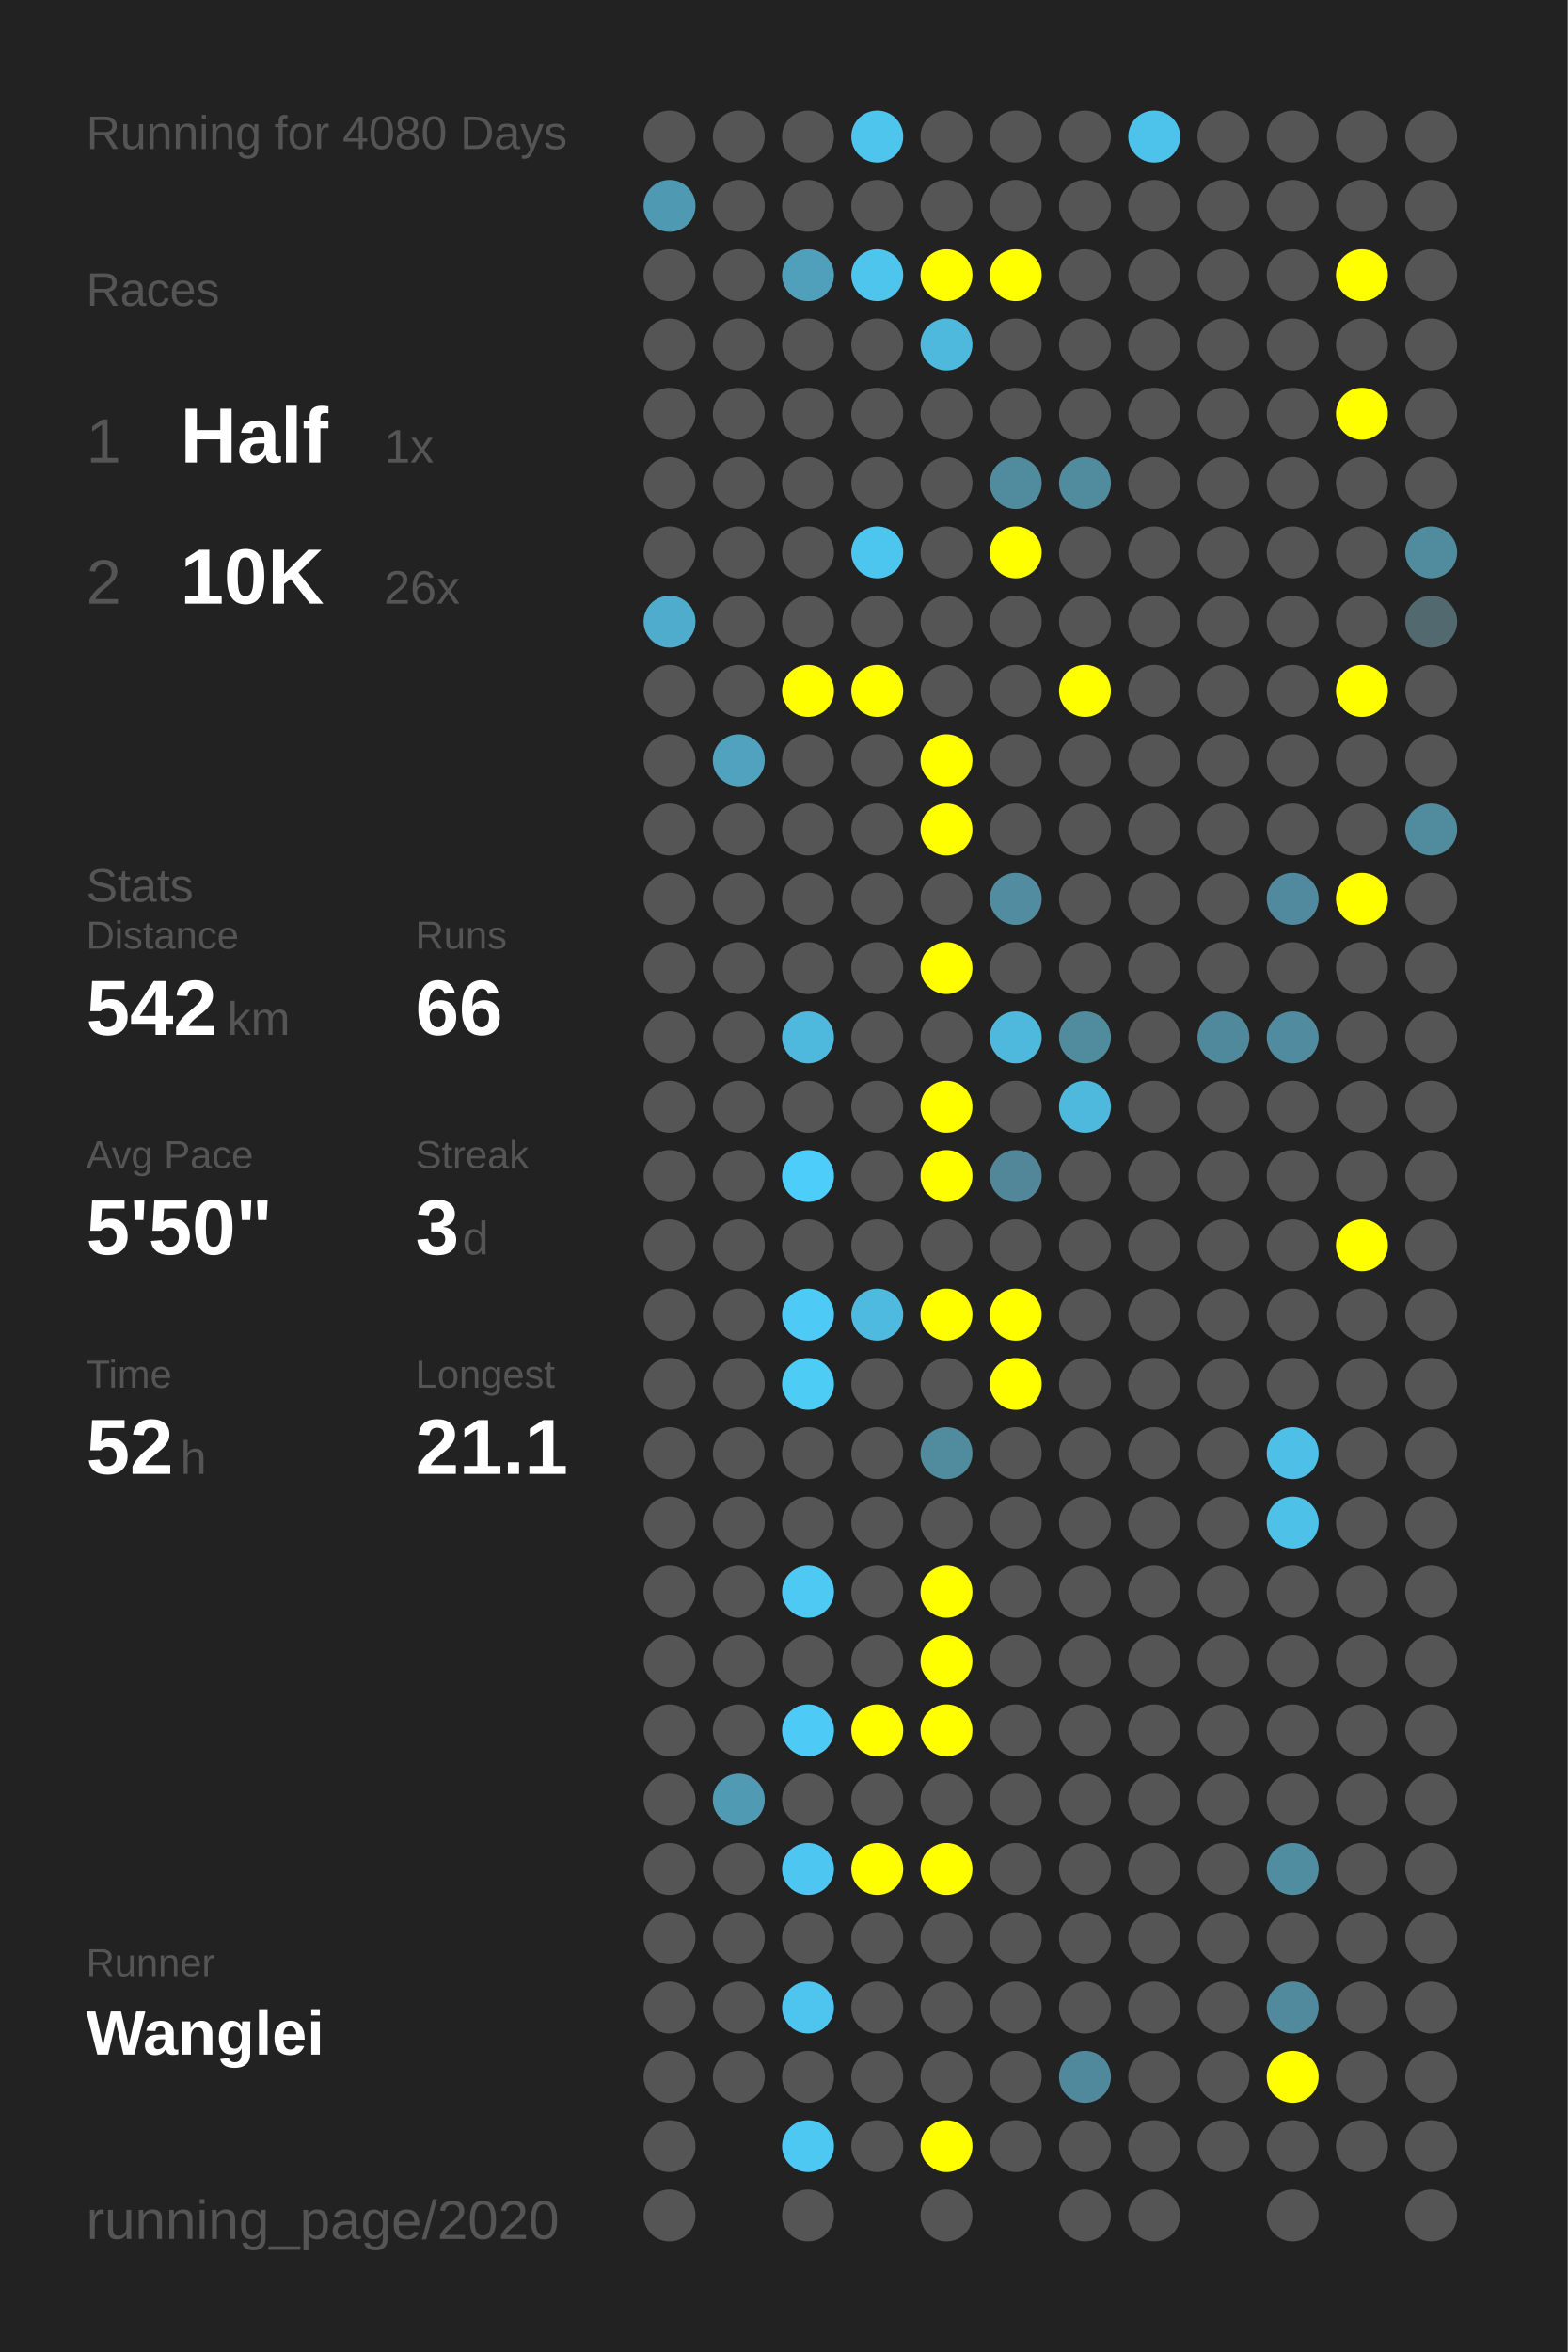
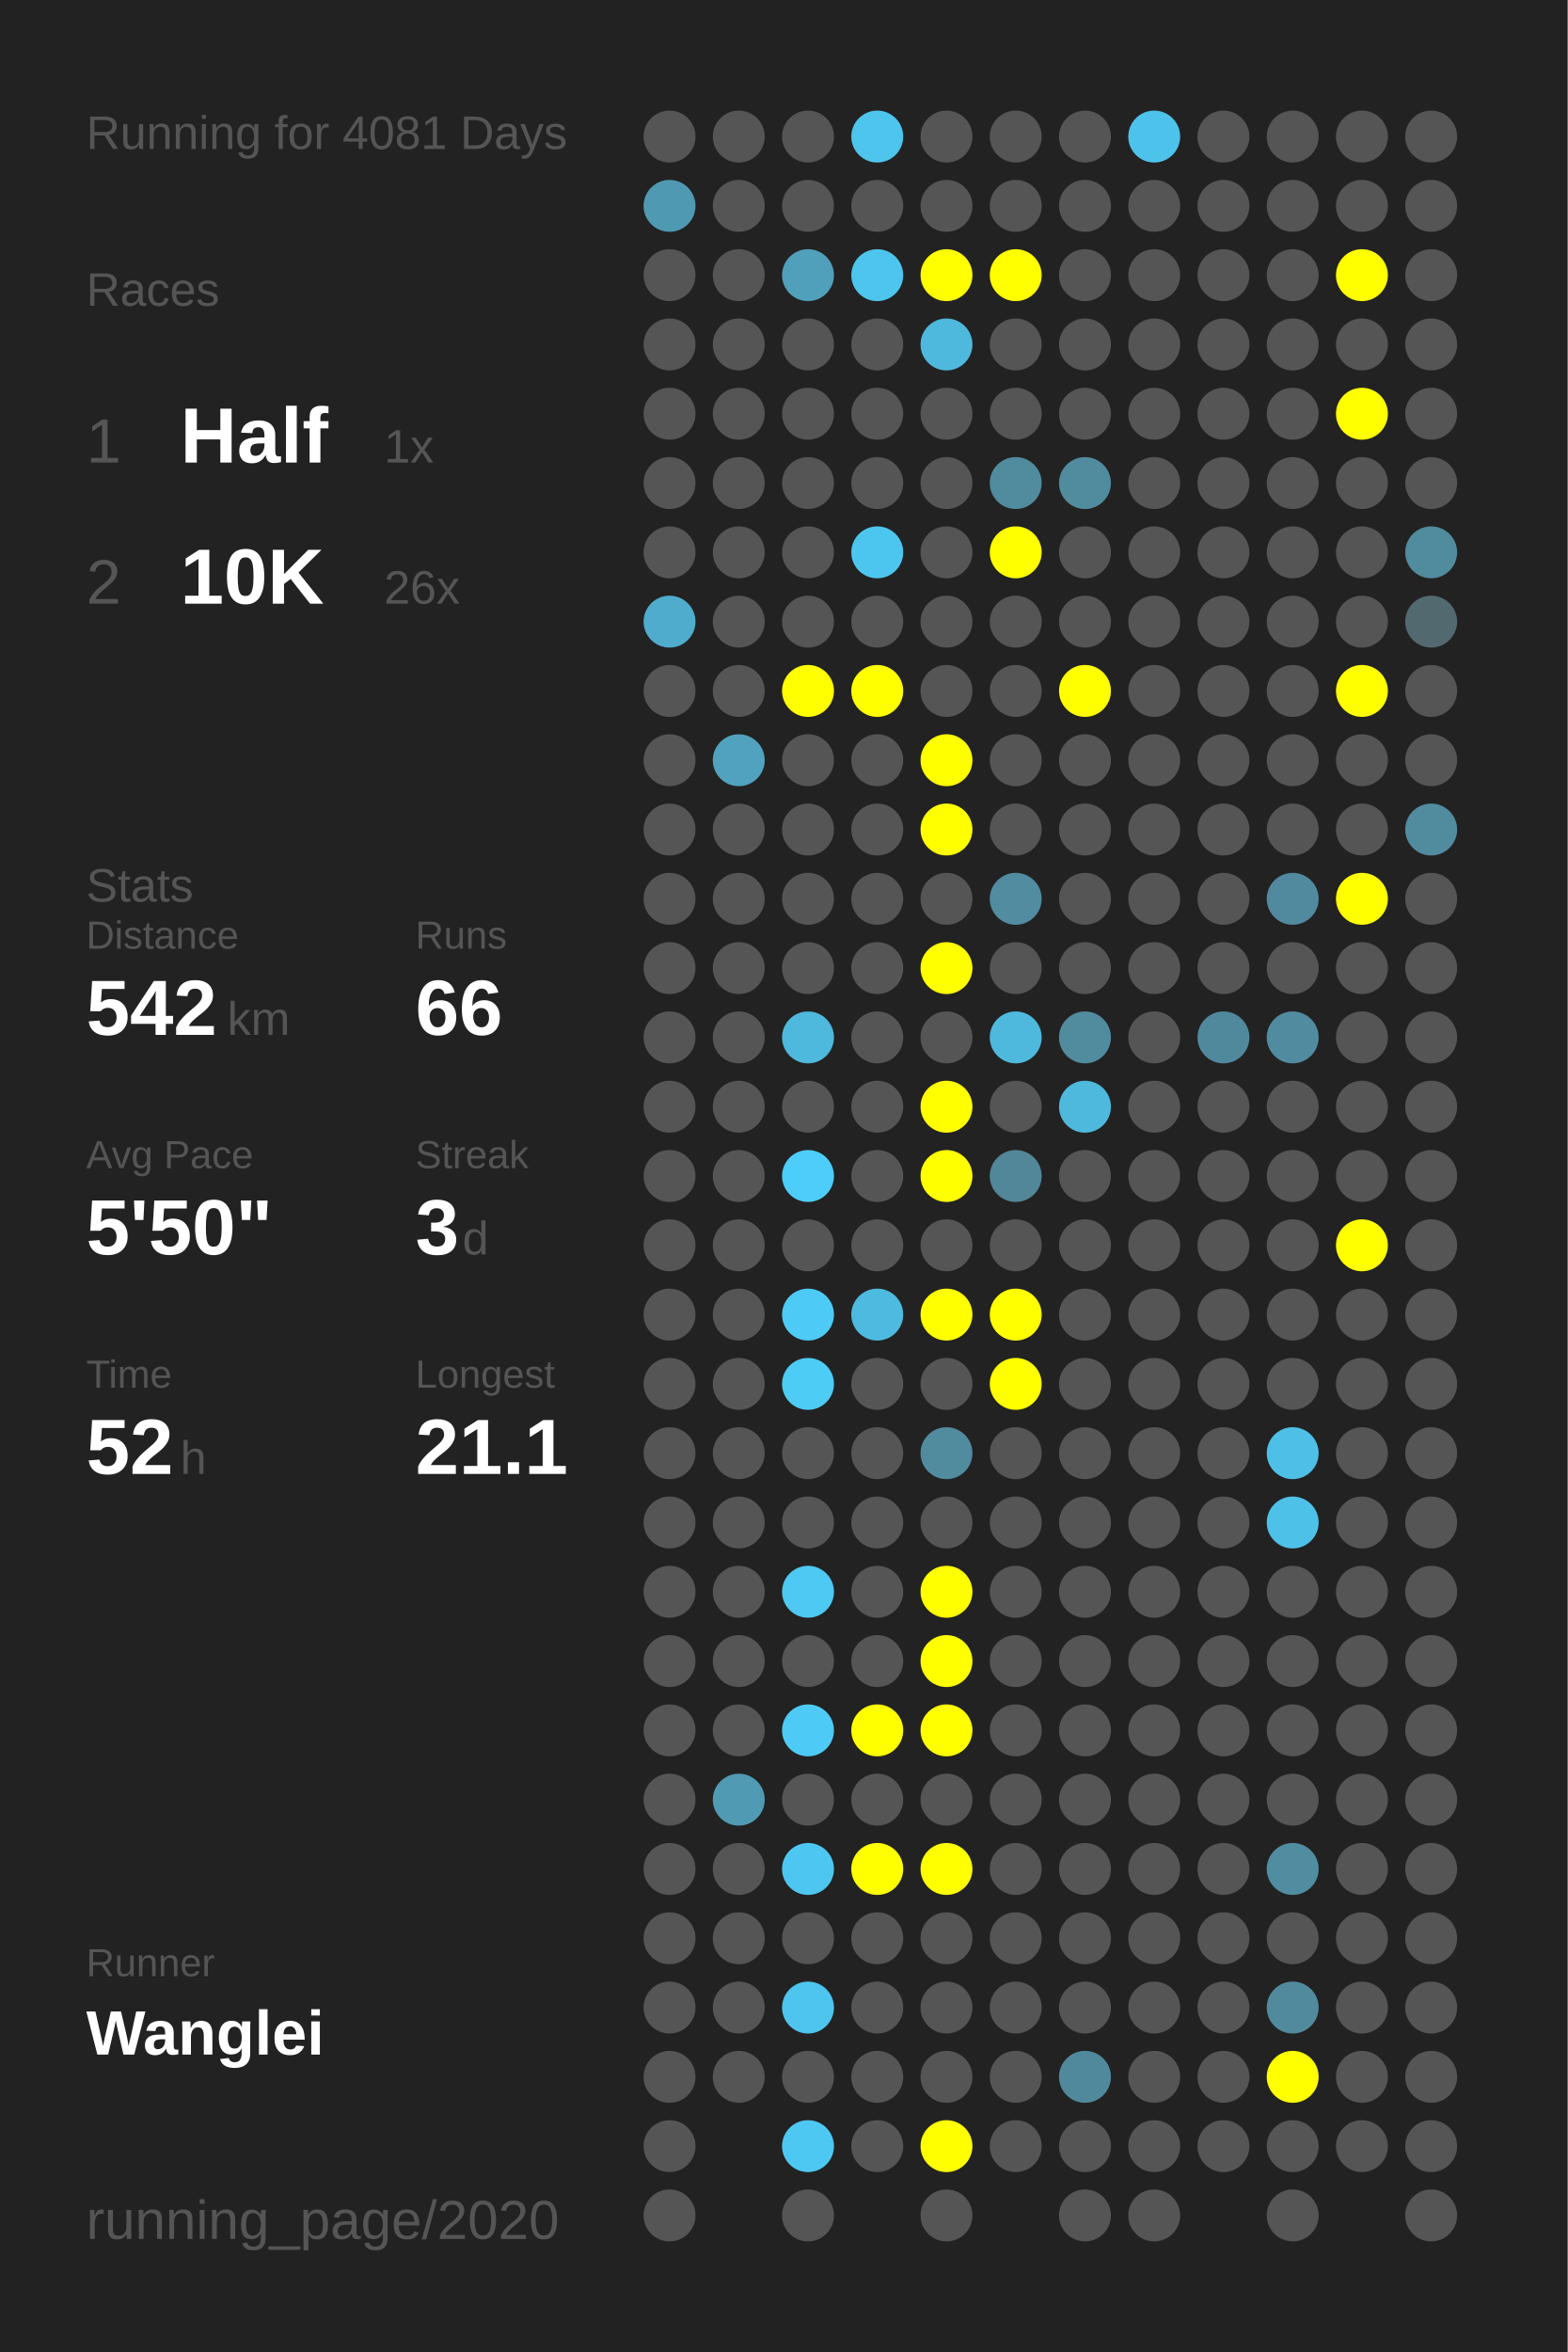
<svg xmlns="http://www.w3.org/2000/svg" baseProfile="full" height="300mm" version="1.1" viewBox="0,0,200,300" width="200mm">
  <defs />
  <rect fill="#222222" height="300" width="200" x="0" y="0" />
-   <text fill="#555555" style="font-size:6px; font-family:Arial;" x="11" y="19">Running for 4080 Days</text>
+   <text fill="#555555" style="font-size:6px; font-family:Arial;" x="11" y="19">Running for 4081 Days</text>
  <text fill="#555555" style="font-size:6px; font-family:Arial;" x="11" y="39">Races</text>
  <text fill="#555555" style="font-size:8px; font-family:Arial;" x="11" y="59">1</text>
  <text fill="#FFFFFF" style="font-size:10px; font-family:Arial; font-weight:bold;" x="23" y="59">Half</text>
  <text fill="#555555" style="font-size:6px; font-family:Arial;" x="49" y="59">1x</text>
  <text fill="#555555" style="font-size:8px; font-family:Arial;" x="11" y="77">2</text>
  <text fill="#FFFFFF" style="font-size:10px; font-family:Arial; font-weight:bold;" x="23" y="77">10K</text>
  <text fill="#555555" style="font-size:6px; font-family:Arial;" x="49" y="77">26x</text>
  <text fill="#555555" style="font-size:6px; font-family:Arial;" x="11" y="115">Stats</text>
  <text fill="#555555" style="font-size:5px; font-family:Arial;" x="11" y="121">Distance</text>
  <text fill="#FFFFFF" style="font-size:10px; font-family:Arial; font-weight:bold;" x="11" y="132">542</text>
  <text fill="#555555" style="font-size:6px; font-family:Arial;" x="29" y="132">km</text>
  <text fill="#555555" style="font-size:5px; font-family:Arial;" x="53" y="121">Runs</text>
  <text fill="#FFFFFF" style="font-size:10px; font-family:Arial; font-weight:bold;" x="53" y="132">66</text>
  <text fill="#555555" style="font-size:5px; font-family:Arial;" x="11" y="149">Avg Pace</text>
  <text fill="#FFFFFF" style="font-size:10px; font-family:Arial; font-weight:bold;" x="11" y="160">5'50"</text>
  <text fill="#555555" style="font-size:5px; font-family:Arial;" x="53" y="149">Streak</text>
  <text fill="#FFFFFF" style="font-size:10px; font-family:Arial; font-weight:bold;" x="53" y="160">3</text>
  <text fill="#555555" style="font-size:6px; font-family:Arial;" x="59" y="160">d</text>
  <text fill="#555555" style="font-size:5px; font-family:Arial;" x="11" y="177">Time</text>
  <text fill="#FFFFFF" style="font-size:10px; font-family:Arial; font-weight:bold;" x="11" y="188">52</text>
  <text fill="#555555" style="font-size:6px; font-family:Arial;" x="23" y="188">h</text>
  <text fill="#555555" style="font-size:5px; font-family:Arial;" x="53" y="177">Longest</text>
  <text fill="#FFFFFF" style="font-size:10px; font-family:Arial; font-weight:bold;" x="53" y="188">21.1</text>
  <text fill="#555555" style="font-size:5px; font-family:Arial;" x="11" y="252.065">Runner</text>
  <text fill="#FFFFFF" style="font-size:8px; font-family:Arial; font-weight:bold;" x="11" y="262.065">Wanglei</text>
  <text fill="#555555" style="font-size:7px; font-family:Arial;" x="11" y="285.581">running_page/2020</text>
  <circle cx="85.417" cy="17.419" fill="#555555" r="3.312" />
  <circle cx="85.417" cy="26.258" fill="#5099b2" r="3.312" />
  <circle cx="85.417" cy="35.097" fill="#555555" r="3.312" />
  <circle cx="85.417" cy="43.935" fill="#555555" r="3.312" />
  <circle cx="85.417" cy="52.774" fill="#555555" r="3.312" />
  <circle cx="85.417" cy="61.613" fill="#555555" r="3.312" />
  <circle cx="85.417" cy="70.452" fill="#555555" r="3.312" />
  <circle cx="85.417" cy="79.29" fill="#4faccc" r="3.312" />
  <circle cx="85.417" cy="88.129" fill="#555555" r="3.312" />
  <circle cx="85.417" cy="96.968" fill="#555555" r="3.312" />
  <circle cx="85.417" cy="105.806" fill="#555555" r="3.312" />
  <circle cx="85.417" cy="114.645" fill="#555555" r="3.312" />
  <circle cx="85.417" cy="123.484" fill="#555555" r="3.312" />
  <circle cx="85.417" cy="132.323" fill="#555555" r="3.312" />
  <circle cx="85.417" cy="141.161" fill="#555555" r="3.312" />
  <circle cx="85.417" cy="150" fill="#555555" r="3.312" />
  <circle cx="85.417" cy="158.839" fill="#555555" r="3.312" />
  <circle cx="85.417" cy="167.677" fill="#555555" r="3.312" />
  <circle cx="85.417" cy="176.516" fill="#555555" r="3.312" />
  <circle cx="85.417" cy="185.355" fill="#555555" r="3.312" />
  <circle cx="85.417" cy="194.194" fill="#555555" r="3.312" />
  <circle cx="85.417" cy="203.032" fill="#555555" r="3.312" />
  <circle cx="85.417" cy="211.871" fill="#555555" r="3.312" />
  <circle cx="85.417" cy="220.71" fill="#555555" r="3.312" />
  <circle cx="85.417" cy="229.548" fill="#555555" r="3.312" />
  <circle cx="85.417" cy="238.387" fill="#555555" r="3.312" />
  <circle cx="85.417" cy="247.226" fill="#555555" r="3.312" />
  <circle cx="85.417" cy="256.065" fill="#555555" r="3.312" />
  <circle cx="85.417" cy="264.903" fill="#555555" r="3.312" />
  <circle cx="85.417" cy="273.742" fill="#555555" r="3.312" />
  <circle cx="85.417" cy="282.581" fill="#555555" r="3.312" />
  <circle cx="94.25" cy="17.419" fill="#555555" r="3.312" />
  <circle cx="94.25" cy="26.258" fill="#555555" r="3.312" />
  <circle cx="94.25" cy="35.097" fill="#555555" r="3.312" />
  <circle cx="94.25" cy="43.935" fill="#555555" r="3.312" />
  <circle cx="94.25" cy="52.774" fill="#555555" r="3.312" />
  <circle cx="94.25" cy="61.613" fill="#555555" r="3.312" />
  <circle cx="94.25" cy="70.452" fill="#555555" r="3.312" />
  <circle cx="94.25" cy="79.29" fill="#555555" r="3.312" />
  <circle cx="94.25" cy="88.129" fill="#555555" r="3.312" />
  <circle cx="94.25" cy="96.968" fill="#50a2be" r="3.312" />
  <circle cx="94.25" cy="105.806" fill="#555555" r="3.312" />
  <circle cx="94.25" cy="114.645" fill="#555555" r="3.312" />
  <circle cx="94.25" cy="123.484" fill="#555555" r="3.312" />
  <circle cx="94.25" cy="132.323" fill="#555555" r="3.312" />
  <circle cx="94.25" cy="141.161" fill="#555555" r="3.312" />
  <circle cx="94.25" cy="150" fill="#555555" r="3.312" />
  <circle cx="94.25" cy="158.839" fill="#555555" r="3.312" />
  <circle cx="94.25" cy="167.677" fill="#555555" r="3.312" />
  <circle cx="94.25" cy="176.516" fill="#555555" r="3.312" />
  <circle cx="94.25" cy="185.355" fill="#555555" r="3.312" />
  <circle cx="94.25" cy="194.194" fill="#555555" r="3.312" />
  <circle cx="94.25" cy="203.032" fill="#555555" r="3.312" />
  <circle cx="94.25" cy="211.871" fill="#555555" r="3.312" />
  <circle cx="94.25" cy="220.71" fill="#555555" r="3.312" />
  <circle cx="94.25" cy="229.548" fill="#509ab3" r="3.312" />
  <circle cx="94.25" cy="238.387" fill="#555555" r="3.312" />
  <circle cx="94.25" cy="247.226" fill="#555555" r="3.312" />
  <circle cx="94.25" cy="256.065" fill="#555555" r="3.312" />
  <circle cx="94.25" cy="264.903" fill="#555555" r="3.312" />
  <circle cx="103.083" cy="17.419" fill="#555555" r="3.312" />
  <circle cx="103.083" cy="26.258" fill="#555555" r="3.312" />
  <circle cx="103.083" cy="35.097" fill="#50a0bb" r="3.312" />
  <circle cx="103.083" cy="43.935" fill="#555555" r="3.312" />
  <circle cx="103.083" cy="52.774" fill="#555555" r="3.312" />
  <circle cx="103.083" cy="61.613" fill="#555555" r="3.312" />
  <circle cx="103.083" cy="70.452" fill="#555555" r="3.312" />
  <circle cx="103.083" cy="79.29" fill="#555555" r="3.312" />
  <circle cx="103.083" cy="88.129" fill="#FFFF00" r="3.312" />
  <circle cx="103.083" cy="96.968" fill="#555555" r="3.312" />
  <circle cx="103.083" cy="105.806" fill="#555555" r="3.312" />
  <circle cx="103.083" cy="114.645" fill="#555555" r="3.312" />
  <circle cx="103.083" cy="123.484" fill="#555555" r="3.312" />
  <circle cx="103.083" cy="132.323" fill="#4eb9dd" r="3.312" />
  <circle cx="103.083" cy="141.161" fill="#555555" r="3.312" />
  <circle cx="103.083" cy="150" fill="#4dcefa" r="3.312" />
  <circle cx="103.083" cy="158.839" fill="#555555" r="3.312" />
  <circle cx="103.083" cy="167.677" fill="#4dcbf6" r="3.312" />
  <circle cx="103.083" cy="176.516" fill="#4dccf6" r="3.312" />
  <circle cx="103.083" cy="185.355" fill="#555555" r="3.312" />
  <circle cx="103.083" cy="194.194" fill="#555555" r="3.312" />
  <circle cx="103.083" cy="203.032" fill="#4dc9f3" r="3.312" />
  <circle cx="103.083" cy="211.871" fill="#555555" r="3.312" />
  <circle cx="103.083" cy="220.71" fill="#4dcbf6" r="3.312" />
  <circle cx="103.083" cy="229.548" fill="#555555" r="3.312" />
  <circle cx="103.083" cy="238.387" fill="#4dc7f1" r="3.312" />
  <circle cx="103.083" cy="247.226" fill="#555555" r="3.312" />
  <circle cx="103.083" cy="256.065" fill="#4dc5ee" r="3.312" />
  <circle cx="103.083" cy="264.903" fill="#555555" r="3.312" />
  <circle cx="103.083" cy="273.742" fill="#4dc8f2" r="3.312" />
  <circle cx="103.083" cy="282.581" fill="#555555" r="3.312" />
  <circle cx="111.917" cy="17.419" fill="#4dc5ed" r="3.312" />
  <circle cx="111.917" cy="26.258" fill="#555555" r="3.312" />
  <circle cx="111.917" cy="35.097" fill="#4dc5ed" r="3.312" />
  <circle cx="111.917" cy="43.935" fill="#555555" r="3.312" />
  <circle cx="111.917" cy="52.774" fill="#555555" r="3.312" />
  <circle cx="111.917" cy="61.613" fill="#555555" r="3.312" />
  <circle cx="111.917" cy="70.452" fill="#4dc6ef" r="3.312" />
  <circle cx="111.917" cy="79.29" fill="#555555" r="3.312" />
  <circle cx="111.917" cy="88.129" fill="#FFFF00" r="3.312" />
  <circle cx="111.917" cy="96.968" fill="#555555" r="3.312" />
  <circle cx="111.917" cy="105.806" fill="#555555" r="3.312" />
  <circle cx="111.917" cy="114.645" fill="#555555" r="3.312" />
  <circle cx="111.917" cy="123.484" fill="#555555" r="3.312" />
  <circle cx="111.917" cy="132.323" fill="#555555" r="3.312" />
  <circle cx="111.917" cy="141.161" fill="#555555" r="3.312" />
  <circle cx="111.917" cy="150" fill="#555555" r="3.312" />
  <circle cx="111.917" cy="158.839" fill="#555555" r="3.312" />
  <circle cx="111.917" cy="167.677" fill="#4ebadf" r="3.312" />
  <circle cx="111.917" cy="176.516" fill="#555555" r="3.312" />
  <circle cx="111.917" cy="185.355" fill="#555555" r="3.312" />
  <circle cx="111.917" cy="194.194" fill="#555555" r="3.312" />
  <circle cx="111.917" cy="203.032" fill="#555555" r="3.312" />
  <circle cx="111.917" cy="211.871" fill="#555555" r="3.312" />
  <circle cx="111.917" cy="220.71" fill="#FFFF00" r="3.312" />
  <circle cx="111.917" cy="229.548" fill="#555555" r="3.312" />
  <circle cx="111.917" cy="238.387" fill="#FFFF00" r="3.312" />
  <circle cx="111.917" cy="247.226" fill="#555555" r="3.312" />
  <circle cx="111.917" cy="256.065" fill="#555555" r="3.312" />
  <circle cx="111.917" cy="264.903" fill="#555555" r="3.312" />
  <circle cx="111.917" cy="273.742" fill="#555555" r="3.312" />
  <circle cx="120.75" cy="17.419" fill="#555555" r="3.312" />
  <circle cx="120.75" cy="26.258" fill="#555555" r="3.312" />
  <circle cx="120.75" cy="35.097" fill="#FFFF00" r="3.312" />
  <circle cx="120.75" cy="43.935" fill="#4eb9dd" r="3.312" />
  <circle cx="120.75" cy="52.774" fill="#555555" r="3.312" />
  <circle cx="120.75" cy="61.613" fill="#555555" r="3.312" />
  <circle cx="120.75" cy="70.452" fill="#555555" r="3.312" />
  <circle cx="120.75" cy="79.29" fill="#555555" r="3.312" />
  <circle cx="120.75" cy="88.129" fill="#555555" r="3.312" />
  <circle cx="120.75" cy="96.968" fill="#FFFF00" r="3.312" />
  <circle cx="120.75" cy="105.806" fill="#FFFF00" r="3.312" />
  <circle cx="120.75" cy="114.645" fill="#555555" r="3.312" />
  <circle cx="120.75" cy="123.484" fill="#FFFF00" r="3.312" />
  <circle cx="120.75" cy="132.323" fill="#555555" r="3.312" />
  <circle cx="120.75" cy="141.161" fill="#FFFF00" r="3.312" />
  <circle cx="120.75" cy="150" fill="#FFFF00" r="3.312" />
  <circle cx="120.75" cy="158.839" fill="#555555" r="3.312" />
  <circle cx="120.75" cy="167.677" fill="#FFFF00" r="3.312" />
  <circle cx="120.75" cy="176.516" fill="#555555" r="3.312" />
  <circle cx="120.75" cy="185.355" fill="#518b9e" r="3.312" />
  <circle cx="120.75" cy="194.194" fill="#555555" r="3.312" />
  <circle cx="120.75" cy="203.032" fill="#FFFF00" r="3.312" />
  <circle cx="120.75" cy="211.871" fill="#FFFF00" r="3.312" />
  <circle cx="120.75" cy="220.71" fill="#FFFF00" r="3.312" />
  <circle cx="120.75" cy="229.548" fill="#555555" r="3.312" />
  <circle cx="120.75" cy="238.387" fill="#FFFF00" r="3.312" />
  <circle cx="120.75" cy="247.226" fill="#555555" r="3.312" />
  <circle cx="120.75" cy="256.065" fill="#555555" r="3.312" />
  <circle cx="120.75" cy="264.903" fill="#555555" r="3.312" />
  <circle cx="120.75" cy="273.742" fill="#FFFF00" r="3.312" />
  <circle cx="120.75" cy="282.581" fill="#555555" r="3.312" />
  <circle cx="129.583" cy="17.419" fill="#555555" r="3.312" />
  <circle cx="129.583" cy="26.258" fill="#555555" r="3.312" />
  <circle cx="129.583" cy="35.097" fill="#FFFF00" r="3.312" />
  <circle cx="129.583" cy="43.935" fill="#555555" r="3.312" />
  <circle cx="129.583" cy="52.774" fill="#555555" r="3.312" />
  <circle cx="129.583" cy="61.613" fill="#518b9e" r="3.312" />
  <circle cx="129.583" cy="70.452" fill="#FFFF00" r="3.312" />
  <circle cx="129.583" cy="79.29" fill="#555555" r="3.312" />
  <circle cx="129.583" cy="88.129" fill="#555555" r="3.312" />
  <circle cx="129.583" cy="96.968" fill="#555555" r="3.312" />
  <circle cx="129.583" cy="105.806" fill="#555555" r="3.312" />
  <circle cx="129.583" cy="114.645" fill="#518ca0" r="3.312" />
  <circle cx="129.583" cy="123.484" fill="#555555" r="3.312" />
  <circle cx="129.583" cy="132.323" fill="#4eb9dd" r="3.312" />
  <circle cx="129.583" cy="141.161" fill="#555555" r="3.312" />
  <circle cx="129.583" cy="150" fill="#518799" r="3.312" />
  <circle cx="129.583" cy="158.839" fill="#555555" r="3.312" />
  <circle cx="129.583" cy="167.677" fill="#FFFF00" r="3.312" />
  <circle cx="129.583" cy="176.516" fill="#FFFF00" r="3.312" />
  <circle cx="129.583" cy="185.355" fill="#555555" r="3.312" />
  <circle cx="129.583" cy="194.194" fill="#555555" r="3.312" />
  <circle cx="129.583" cy="203.032" fill="#555555" r="3.312" />
  <circle cx="129.583" cy="211.871" fill="#555555" r="3.312" />
  <circle cx="129.583" cy="220.71" fill="#555555" r="3.312" />
  <circle cx="129.583" cy="229.548" fill="#555555" r="3.312" />
  <circle cx="129.583" cy="238.387" fill="#555555" r="3.312" />
  <circle cx="129.583" cy="247.226" fill="#555555" r="3.312" />
  <circle cx="129.583" cy="256.065" fill="#555555" r="3.312" />
  <circle cx="129.583" cy="264.903" fill="#555555" r="3.312" />
  <circle cx="129.583" cy="273.742" fill="#555555" r="3.312" />
  <circle cx="138.417" cy="17.419" fill="#555555" r="3.312" />
  <circle cx="138.417" cy="26.258" fill="#555555" r="3.312" />
  <circle cx="138.417" cy="35.097" fill="#555555" r="3.312" />
  <circle cx="138.417" cy="43.935" fill="#555555" r="3.312" />
  <circle cx="138.417" cy="52.774" fill="#555555" r="3.312" />
  <circle cx="138.417" cy="61.613" fill="#518b9e" r="3.312" />
  <circle cx="138.417" cy="70.452" fill="#555555" r="3.312" />
  <circle cx="138.417" cy="79.29" fill="#555555" r="3.312" />
  <circle cx="138.417" cy="88.129" fill="#FFFF00" r="3.312" />
  <circle cx="138.417" cy="96.968" fill="#555555" r="3.312" />
  <circle cx="138.417" cy="105.806" fill="#555555" r="3.312" />
  <circle cx="138.417" cy="114.645" fill="#555555" r="3.312" />
  <circle cx="138.417" cy="123.484" fill="#555555" r="3.312" />
  <circle cx="138.417" cy="132.323" fill="#518b9e" r="3.312" />
  <circle cx="138.417" cy="141.161" fill="#4eb9dd" r="3.312" />
  <circle cx="138.417" cy="150" fill="#555555" r="3.312" />
  <circle cx="138.417" cy="158.839" fill="#555555" r="3.312" />
  <circle cx="138.417" cy="167.677" fill="#555555" r="3.312" />
  <circle cx="138.417" cy="176.516" fill="#555555" r="3.312" />
  <circle cx="138.417" cy="185.355" fill="#555555" r="3.312" />
  <circle cx="138.417" cy="194.194" fill="#555555" r="3.312" />
  <circle cx="138.417" cy="203.032" fill="#555555" r="3.312" />
  <circle cx="138.417" cy="211.871" fill="#555555" r="3.312" />
  <circle cx="138.417" cy="220.71" fill="#555555" r="3.312" />
  <circle cx="138.417" cy="229.548" fill="#555555" r="3.312" />
  <circle cx="138.417" cy="238.387" fill="#555555" r="3.312" />
  <circle cx="138.417" cy="247.226" fill="#555555" r="3.312" />
  <circle cx="138.417" cy="256.065" fill="#555555" r="3.312" />
  <circle cx="138.417" cy="264.903" fill="#51899c" r="3.312" />
  <circle cx="138.417" cy="273.742" fill="#555555" r="3.312" />
  <circle cx="138.417" cy="282.581" fill="#555555" r="3.312" />
  <circle cx="147.25" cy="17.419" fill="#4dc3eb" r="3.312" />
  <circle cx="147.25" cy="26.258" fill="#555555" r="3.312" />
  <circle cx="147.25" cy="35.097" fill="#555555" r="3.312" />
  <circle cx="147.25" cy="43.935" fill="#555555" r="3.312" />
  <circle cx="147.25" cy="52.774" fill="#555555" r="3.312" />
  <circle cx="147.25" cy="61.613" fill="#555555" r="3.312" />
  <circle cx="147.25" cy="70.452" fill="#555555" r="3.312" />
  <circle cx="147.25" cy="79.29" fill="#555555" r="3.312" />
  <circle cx="147.25" cy="88.129" fill="#555555" r="3.312" />
  <circle cx="147.25" cy="96.968" fill="#555555" r="3.312" />
  <circle cx="147.25" cy="105.806" fill="#555555" r="3.312" />
  <circle cx="147.25" cy="114.645" fill="#555555" r="3.312" />
  <circle cx="147.25" cy="123.484" fill="#555555" r="3.312" />
  <circle cx="147.25" cy="132.323" fill="#555555" r="3.312" />
  <circle cx="147.25" cy="141.161" fill="#555555" r="3.312" />
  <circle cx="147.25" cy="150" fill="#555555" r="3.312" />
  <circle cx="147.25" cy="158.839" fill="#555555" r="3.312" />
  <circle cx="147.25" cy="167.677" fill="#555555" r="3.312" />
  <circle cx="147.25" cy="176.516" fill="#555555" r="3.312" />
  <circle cx="147.25" cy="185.355" fill="#555555" r="3.312" />
  <circle cx="147.25" cy="194.194" fill="#555555" r="3.312" />
  <circle cx="147.25" cy="203.032" fill="#555555" r="3.312" />
  <circle cx="147.25" cy="211.871" fill="#555555" r="3.312" />
  <circle cx="147.25" cy="220.71" fill="#555555" r="3.312" />
  <circle cx="147.25" cy="229.548" fill="#555555" r="3.312" />
  <circle cx="147.25" cy="238.387" fill="#555555" r="3.312" />
  <circle cx="147.25" cy="247.226" fill="#555555" r="3.312" />
  <circle cx="147.25" cy="256.065" fill="#555555" r="3.312" />
  <circle cx="147.25" cy="264.903" fill="#555555" r="3.312" />
  <circle cx="147.25" cy="273.742" fill="#555555" r="3.312" />
  <circle cx="147.25" cy="282.581" fill="#555555" r="3.312" />
  <circle cx="156.083" cy="17.419" fill="#555555" r="3.312" />
  <circle cx="156.083" cy="26.258" fill="#555555" r="3.312" />
  <circle cx="156.083" cy="35.097" fill="#555555" r="3.312" />
  <circle cx="156.083" cy="43.935" fill="#555555" r="3.312" />
  <circle cx="156.083" cy="52.774" fill="#555555" r="3.312" />
  <circle cx="156.083" cy="61.613" fill="#555555" r="3.312" />
  <circle cx="156.083" cy="70.452" fill="#555555" r="3.312" />
  <circle cx="156.083" cy="79.29" fill="#555555" r="3.312" />
  <circle cx="156.083" cy="88.129" fill="#555555" r="3.312" />
  <circle cx="156.083" cy="96.968" fill="#555555" r="3.312" />
  <circle cx="156.083" cy="105.806" fill="#555555" r="3.312" />
  <circle cx="156.083" cy="114.645" fill="#555555" r="3.312" />
  <circle cx="156.083" cy="123.484" fill="#555555" r="3.312" />
  <circle cx="156.083" cy="132.323" fill="#51899c" r="3.312" />
  <circle cx="156.083" cy="141.161" fill="#555555" r="3.312" />
  <circle cx="156.083" cy="150" fill="#555555" r="3.312" />
  <circle cx="156.083" cy="158.839" fill="#555555" r="3.312" />
  <circle cx="156.083" cy="167.677" fill="#555555" r="3.312" />
  <circle cx="156.083" cy="176.516" fill="#555555" r="3.312" />
  <circle cx="156.083" cy="185.355" fill="#555555" r="3.312" />
  <circle cx="156.083" cy="194.194" fill="#555555" r="3.312" />
  <circle cx="156.083" cy="203.032" fill="#555555" r="3.312" />
  <circle cx="156.083" cy="211.871" fill="#555555" r="3.312" />
  <circle cx="156.083" cy="220.71" fill="#555555" r="3.312" />
  <circle cx="156.083" cy="229.548" fill="#555555" r="3.312" />
  <circle cx="156.083" cy="238.387" fill="#555555" r="3.312" />
  <circle cx="156.083" cy="247.226" fill="#555555" r="3.312" />
  <circle cx="156.083" cy="256.065" fill="#555555" r="3.312" />
  <circle cx="156.083" cy="264.903" fill="#555555" r="3.312" />
  <circle cx="156.083" cy="273.742" fill="#555555" r="3.312" />
  <circle cx="164.917" cy="17.419" fill="#555555" r="3.312" />
  <circle cx="164.917" cy="26.258" fill="#555555" r="3.312" />
  <circle cx="164.917" cy="35.097" fill="#555555" r="3.312" />
  <circle cx="164.917" cy="43.935" fill="#555555" r="3.312" />
  <circle cx="164.917" cy="52.774" fill="#555555" r="3.312" />
  <circle cx="164.917" cy="61.613" fill="#555555" r="3.312" />
  <circle cx="164.917" cy="70.452" fill="#555555" r="3.312" />
  <circle cx="164.917" cy="79.29" fill="#555555" r="3.312" />
  <circle cx="164.917" cy="88.129" fill="#555555" r="3.312" />
  <circle cx="164.917" cy="96.968" fill="#555555" r="3.312" />
  <circle cx="164.917" cy="105.806" fill="#555555" r="3.312" />
  <circle cx="164.917" cy="114.645" fill="#518a9e" r="3.312" />
  <circle cx="164.917" cy="123.484" fill="#555555" r="3.312" />
  <circle cx="164.917" cy="132.323" fill="#518b9f" r="3.312" />
  <circle cx="164.917" cy="141.161" fill="#555555" r="3.312" />
  <circle cx="164.917" cy="150" fill="#555555" r="3.312" />
  <circle cx="164.917" cy="158.839" fill="#555555" r="3.312" />
  <circle cx="164.917" cy="167.677" fill="#555555" r="3.312" />
  <circle cx="164.917" cy="176.516" fill="#555555" r="3.312" />
  <circle cx="164.917" cy="185.355" fill="#4ec0e7" r="3.312" />
  <circle cx="164.917" cy="194.194" fill="#4ec1e8" r="3.312" />
  <circle cx="164.917" cy="203.032" fill="#555555" r="3.312" />
  <circle cx="164.917" cy="211.871" fill="#555555" r="3.312" />
  <circle cx="164.917" cy="220.71" fill="#555555" r="3.312" />
  <circle cx="164.917" cy="229.548" fill="#555555" r="3.312" />
  <circle cx="164.917" cy="238.387" fill="#518da1" r="3.312" />
  <circle cx="164.917" cy="247.226" fill="#555555" r="3.312" />
  <circle cx="164.917" cy="256.065" fill="#518a9d" r="3.312" />
  <circle cx="164.917" cy="264.903" fill="#FFFF00" r="3.312" />
  <circle cx="164.917" cy="273.742" fill="#555555" r="3.312" />
  <circle cx="164.917" cy="282.581" fill="#555555" r="3.312" />
  <circle cx="173.75" cy="17.419" fill="#555555" r="3.312" />
  <circle cx="173.75" cy="26.258" fill="#555555" r="3.312" />
  <circle cx="173.75" cy="35.097" fill="#FFFF00" r="3.312" />
  <circle cx="173.75" cy="43.935" fill="#555555" r="3.312" />
  <circle cx="173.75" cy="52.774" fill="#FFFF00" r="3.312" />
  <circle cx="173.75" cy="61.613" fill="#555555" r="3.312" />
  <circle cx="173.75" cy="70.452" fill="#555555" r="3.312" />
  <circle cx="173.75" cy="79.29" fill="#555555" r="3.312" />
  <circle cx="173.75" cy="88.129" fill="#FFFF00" r="3.312" />
  <circle cx="173.75" cy="96.968" fill="#555555" r="3.312" />
  <circle cx="173.75" cy="105.806" fill="#555555" r="3.312" />
  <circle cx="173.75" cy="114.645" fill="#FFFF00" r="3.312" />
  <circle cx="173.75" cy="123.484" fill="#555555" r="3.312" />
  <circle cx="173.75" cy="132.323" fill="#555555" r="3.312" />
  <circle cx="173.75" cy="141.161" fill="#555555" r="3.312" />
  <circle cx="173.75" cy="150" fill="#555555" r="3.312" />
  <circle cx="173.75" cy="158.839" fill="#FFFF00" r="3.312" />
  <circle cx="173.75" cy="167.677" fill="#555555" r="3.312" />
  <circle cx="173.75" cy="176.516" fill="#555555" r="3.312" />
  <circle cx="173.75" cy="185.355" fill="#555555" r="3.312" />
  <circle cx="173.75" cy="194.194" fill="#555555" r="3.312" />
  <circle cx="173.75" cy="203.032" fill="#555555" r="3.312" />
  <circle cx="173.75" cy="211.871" fill="#555555" r="3.312" />
  <circle cx="173.75" cy="220.71" fill="#555555" r="3.312" />
  <circle cx="173.75" cy="229.548" fill="#555555" r="3.312" />
  <circle cx="173.75" cy="238.387" fill="#555555" r="3.312" />
  <circle cx="173.75" cy="247.226" fill="#555555" r="3.312" />
  <circle cx="173.75" cy="256.065" fill="#555555" r="3.312" />
  <circle cx="173.75" cy="264.903" fill="#555555" r="3.312" />
  <circle cx="173.75" cy="273.742" fill="#555555" r="3.312" />
  <circle cx="182.583" cy="17.419" fill="#555555" r="3.312" />
  <circle cx="182.583" cy="26.258" fill="#555555" r="3.312" />
  <circle cx="182.583" cy="35.097" fill="#555555" r="3.312" />
  <circle cx="182.583" cy="43.935" fill="#555555" r="3.312" />
  <circle cx="182.583" cy="52.774" fill="#555555" r="3.312" />
  <circle cx="182.583" cy="61.613" fill="#555555" r="3.312" />
  <circle cx="182.583" cy="70.452" fill="#518b9e" r="3.312" />
  <circle cx="182.583" cy="79.29" fill="#536970" r="3.312" />
  <circle cx="182.583" cy="88.129" fill="#555555" r="3.312" />
  <circle cx="182.583" cy="96.968" fill="#555555" r="3.312" />
  <circle cx="182.583" cy="105.806" fill="#518b9e" r="3.312" />
  <circle cx="182.583" cy="114.645" fill="#555555" r="3.312" />
  <circle cx="182.583" cy="123.484" fill="#555555" r="3.312" />
  <circle cx="182.583" cy="132.323" fill="#555555" r="3.312" />
  <circle cx="182.583" cy="141.161" fill="#555555" r="3.312" />
  <circle cx="182.583" cy="150" fill="#555555" r="3.312" />
  <circle cx="182.583" cy="158.839" fill="#555555" r="3.312" />
  <circle cx="182.583" cy="167.677" fill="#555555" r="3.312" />
  <circle cx="182.583" cy="176.516" fill="#555555" r="3.312" />
  <circle cx="182.583" cy="185.355" fill="#555555" r="3.312" />
  <circle cx="182.583" cy="194.194" fill="#555555" r="3.312" />
  <circle cx="182.583" cy="203.032" fill="#555555" r="3.312" />
  <circle cx="182.583" cy="211.871" fill="#555555" r="3.312" />
  <circle cx="182.583" cy="220.71" fill="#555555" r="3.312" />
  <circle cx="182.583" cy="229.548" fill="#555555" r="3.312" />
  <circle cx="182.583" cy="238.387" fill="#555555" r="3.312" />
  <circle cx="182.583" cy="247.226" fill="#555555" r="3.312" />
  <circle cx="182.583" cy="256.065" fill="#555555" r="3.312" />
  <circle cx="182.583" cy="264.903" fill="#555555" r="3.312" />
  <circle cx="182.583" cy="273.742" fill="#555555" r="3.312" />
  <circle cx="182.583" cy="282.581" fill="#555555" r="3.312" />
</svg>
